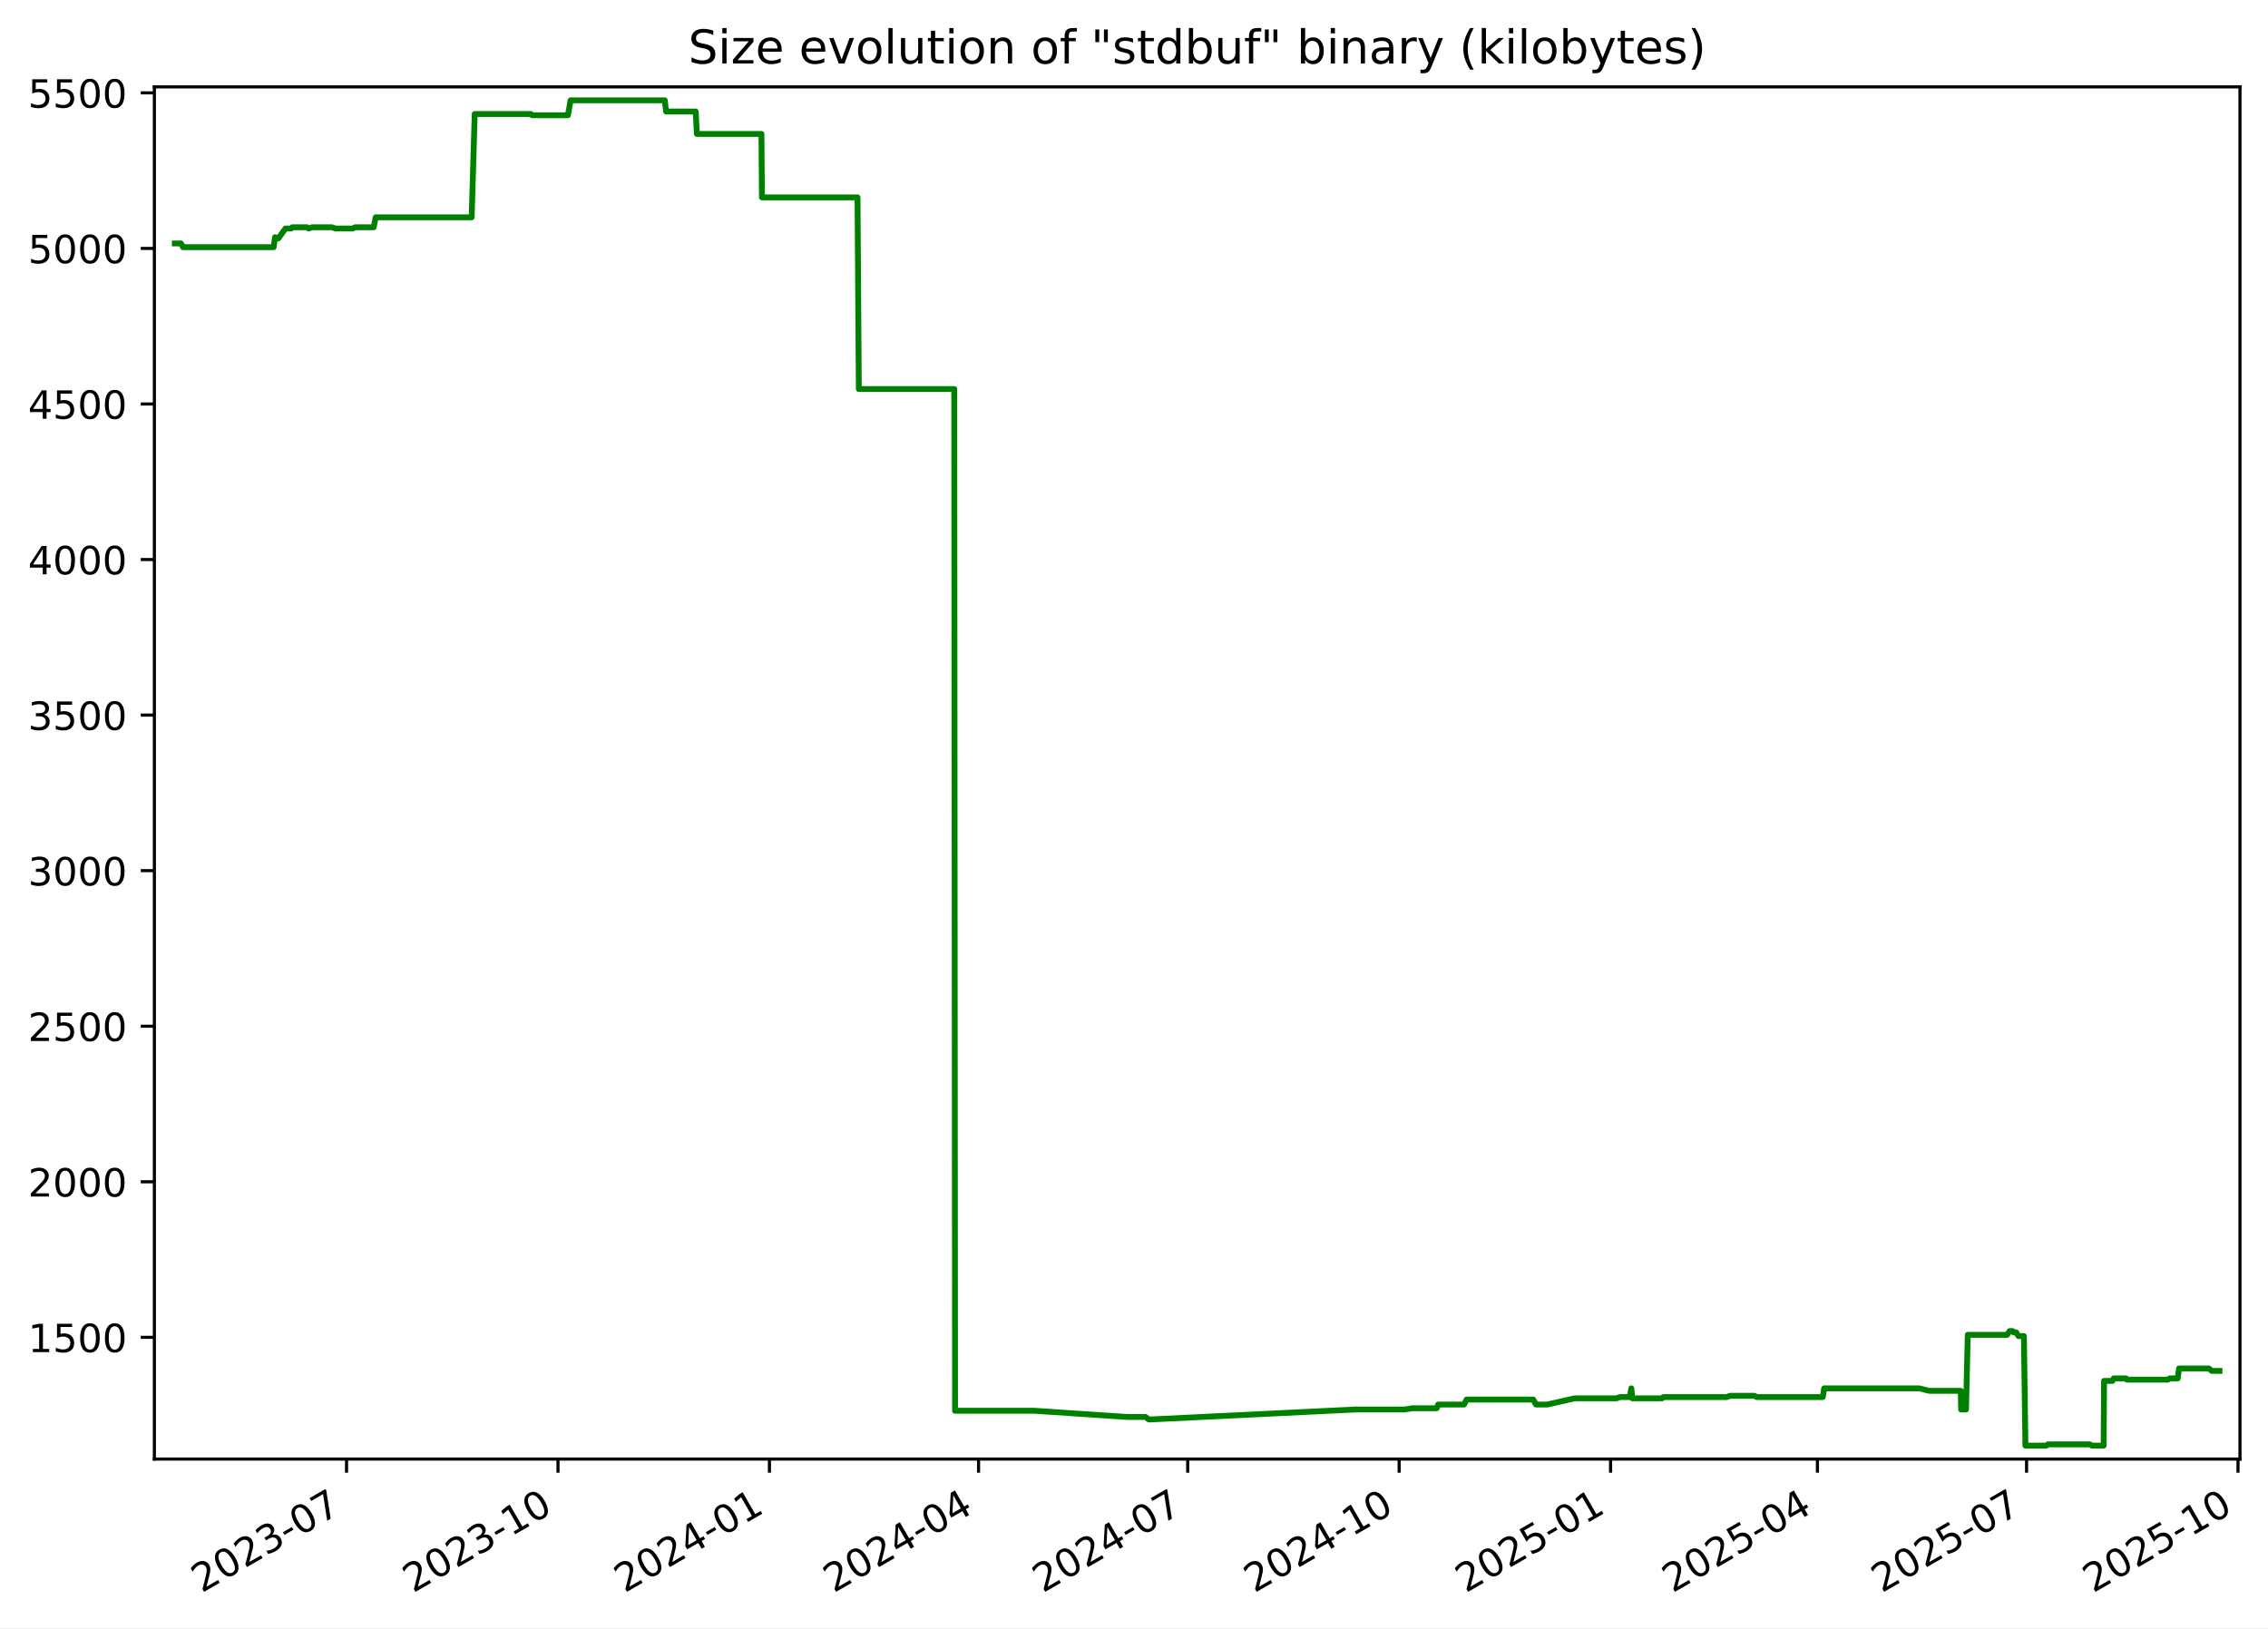
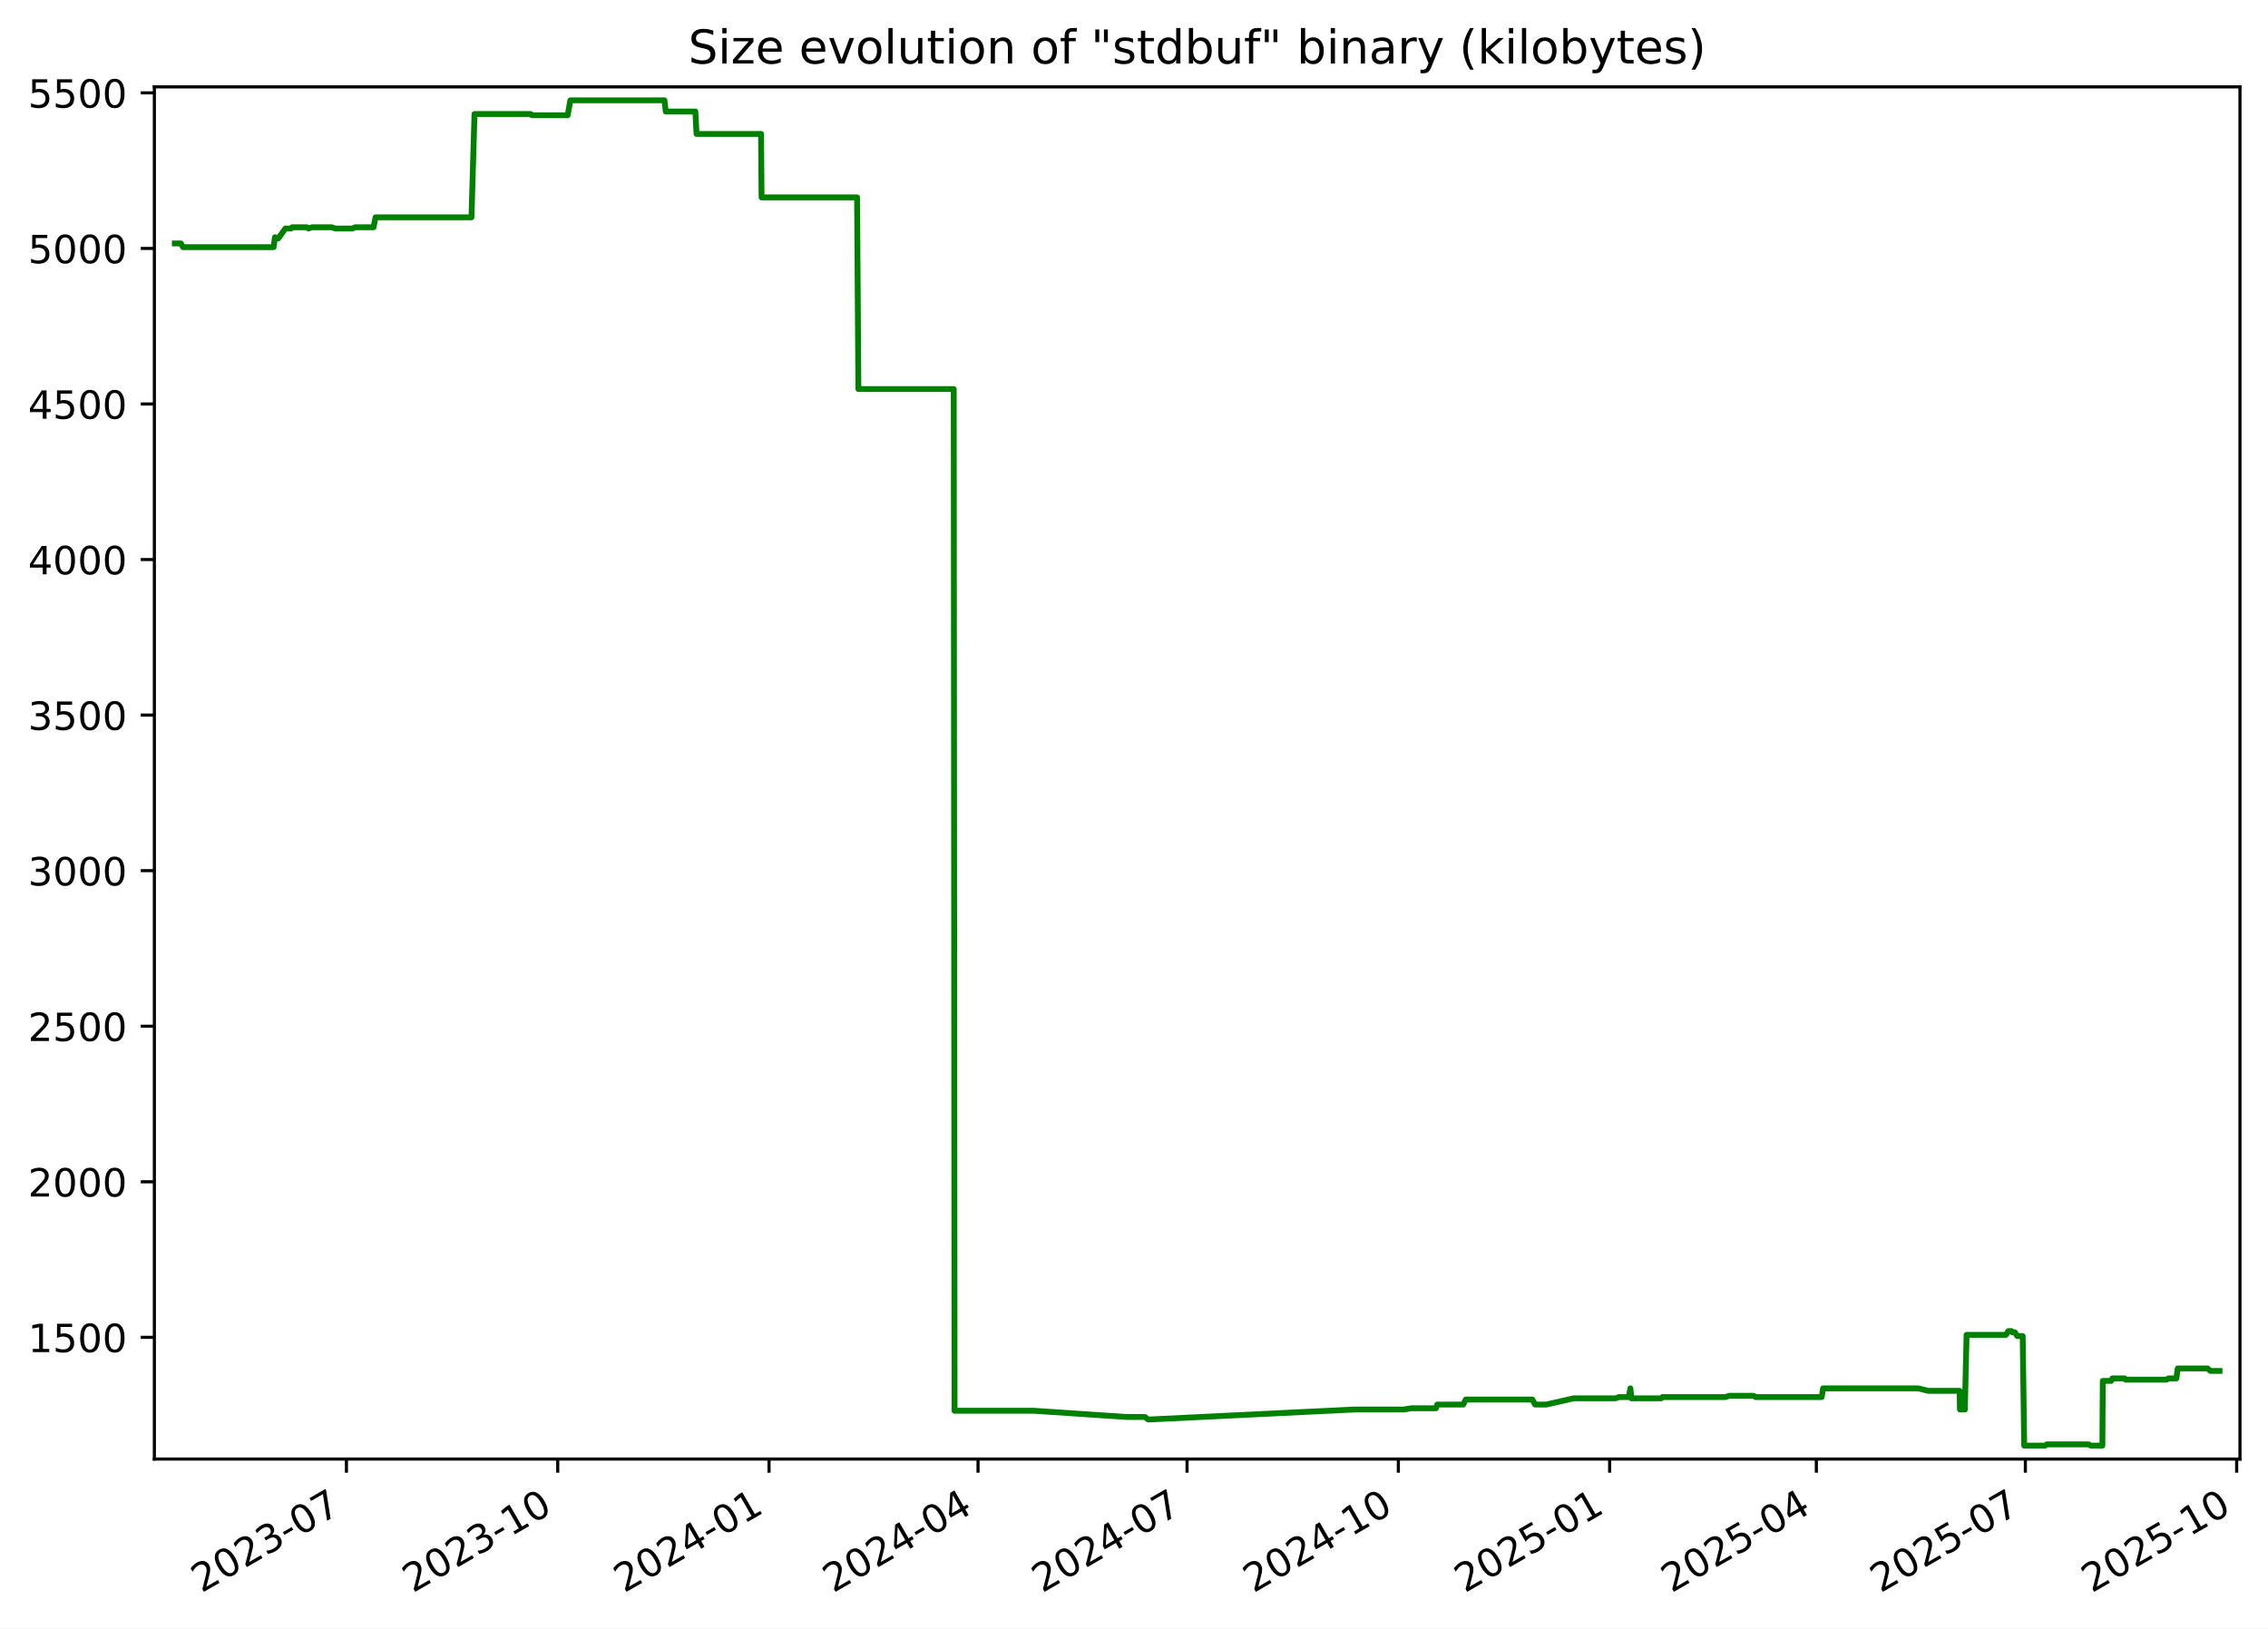
<svg xmlns="http://www.w3.org/2000/svg" xmlns:xlink="http://www.w3.org/1999/xlink" width="582.53pt" height="418.303pt" viewBox="0 0 582.53 418.303" version="1.1">
  <defs>
    <style type="text/css">*{stroke-linejoin: round; stroke-linecap: butt}</style>
  </defs>
  <g id="figure_1">
    <g id="patch_1">
      <path d="M -0 418.303  L 582.53 418.303  L 582.53 0  L -0 0  z " style="fill: #ffffff" />
    </g>
    <g id="axes_1">
      <g id="patch_2">
        <path d="M 39.65 374.83  L 575.33 374.83  L 575.33 22.318  L 39.65 22.318  z " style="fill: #ffffff" />
      </g>
      <g id="matplotlib.axis_1">
        <g id="xtick_1">
          <g id="line2d_1">
            <defs>
-               <path id="m2f00ea5970" d="M 0 0  L 0 3.5  " style="stroke: #000000; stroke-width: 0.8" />
+               <path id="mab71db2bb3" d="M 0 0  L 0 3.5  " style="stroke: #000000; stroke-width: 0.8" />
            </defs>
            <g>
-               <use xlink:href="#m2f00ea5970" x="89.009" y="374.83" style="stroke: #000000; stroke-width: 0.8" />
+               <use xlink:href="#mab71db2bb3" x="88.981" y="374.83" style="stroke: #000000; stroke-width: 0.8" />
            </g>
          </g>
          <g id="text_1">
-             <g transform="translate(51.78451 409.302) rotate(-30) scale(0.1 -0.1)">
+             <g transform="translate(51.75573 409.302) rotate(-30) scale(0.1 -0.1)">
              <defs>
                <path id="DejaVuSans-32" d="M 1228 531  L 3431 531  L 3431 0  L 469 0  L 469 531  Q 828 903 1448 1529  Q 2069 2156 2228 2338  Q 2531 2678 2651 2914  Q 2772 3150 2772 3378  Q 2772 3750 2511 3984  Q 2250 4219 1831 4219  Q 1534 4219 1204 4116  Q 875 4013 500 3803  L 500 4441  Q 881 4594 1212 4672  Q 1544 4750 1819 4750  Q 2544 4750 2975 4387  Q 3406 4025 3406 3419  Q 3406 3131 3298 2873  Q 3191 2616 2906 2266  Q 2828 2175 2409 1742  Q 1991 1309 1228 531  z " transform="scale(0.015625)" />
                <path id="DejaVuSans-30" d="M 2034 4250  Q 1547 4250 1301 3770  Q 1056 3291 1056 2328  Q 1056 1369 1301 889  Q 1547 409 2034 409  Q 2525 409 2770 889  Q 3016 1369 3016 2328  Q 3016 3291 2770 3770  Q 2525 4250 2034 4250  z M 2034 4750  Q 2819 4750 3233 4129  Q 3647 3509 3647 2328  Q 3647 1150 3233 529  Q 2819 -91 2034 -91  Q 1250 -91 836 529  Q 422 1150 422 2328  Q 422 3509 836 4129  Q 1250 4750 2034 4750  z " transform="scale(0.015625)" />
                <path id="DejaVuSans-33" d="M 2597 2516  Q 3050 2419 3304 2112  Q 3559 1806 3559 1356  Q 3559 666 3084 287  Q 2609 -91 1734 -91  Q 1441 -91 1130 -33  Q 819 25 488 141  L 488 750  Q 750 597 1062 519  Q 1375 441 1716 441  Q 2309 441 2620 675  Q 2931 909 2931 1356  Q 2931 1769 2642 2001  Q 2353 2234 1838 2234  L 1294 2234  L 1294 2753  L 1863 2753  Q 2328 2753 2575 2939  Q 2822 3125 2822 3475  Q 2822 3834 2567 4026  Q 2313 4219 1838 4219  Q 1578 4219 1281 4162  Q 984 4106 628 3988  L 628 4550  Q 988 4650 1302 4700  Q 1616 4750 1894 4750  Q 2613 4750 3031 4423  Q 3450 4097 3450 3541  Q 3450 3153 3228 2886  Q 3006 2619 2597 2516  z " transform="scale(0.015625)" />
                <path id="DejaVuSans-2d" d="M 313 2009  L 1997 2009  L 1997 1497  L 313 1497  L 313 2009  z " transform="scale(0.015625)" />
                <path id="DejaVuSans-37" d="M 525 4666  L 3525 4666  L 3525 4397  L 1831 0  L 1172 0  L 2766 4134  L 525 4134  L 525 4666  z " transform="scale(0.015625)" />
              </defs>
              <use xlink:href="#DejaVuSans-32" />
              <use xlink:href="#DejaVuSans-30" x="63.623" />
              <use xlink:href="#DejaVuSans-32" x="127.246" />
              <use xlink:href="#DejaVuSans-33" x="190.869" />
              <use xlink:href="#DejaVuSans-2d" x="254.492" />
              <use xlink:href="#DejaVuSans-30" x="290.576" />
              <use xlink:href="#DejaVuSans-37" x="354.199" />
            </g>
          </g>
        </g>
        <g id="xtick_2">
          <g id="line2d_2">
            <g>
-               <use xlink:href="#m2f00ea5970" x="143.317" y="374.83" style="stroke: #000000; stroke-width: 0.8" />
+               <use xlink:href="#mab71db2bb3" x="143.253" y="374.83" style="stroke: #000000; stroke-width: 0.8" />
            </g>
          </g>
          <g id="text_2">
-             <g transform="translate(106.0921 409.302) rotate(-30) scale(0.1 -0.1)">
+             <g transform="translate(106.0279 409.302) rotate(-30) scale(0.1 -0.1)">
              <defs>
                <path id="DejaVuSans-31" d="M 794 531  L 1825 531  L 1825 4091  L 703 3866  L 703 4441  L 1819 4666  L 2450 4666  L 2450 531  L 3481 531  L 3481 0  L 794 0  L 794 531  z " transform="scale(0.015625)" />
              </defs>
              <use xlink:href="#DejaVuSans-32" />
              <use xlink:href="#DejaVuSans-30" x="63.623" />
              <use xlink:href="#DejaVuSans-32" x="127.246" />
              <use xlink:href="#DejaVuSans-33" x="190.869" />
              <use xlink:href="#DejaVuSans-2d" x="254.492" />
              <use xlink:href="#DejaVuSans-31" x="290.576" />
              <use xlink:href="#DejaVuSans-30" x="354.199" />
            </g>
          </g>
        </g>
        <g id="xtick_3">
          <g id="line2d_3">
            <g>
-               <use xlink:href="#m2f00ea5970" x="197.625" y="374.83" style="stroke: #000000; stroke-width: 0.8" />
+               <use xlink:href="#mab71db2bb3" x="197.525" y="374.83" style="stroke: #000000; stroke-width: 0.8" />
            </g>
          </g>
          <g id="text_3">
-             <g transform="translate(160.3997 409.302) rotate(-30) scale(0.1 -0.1)">
+             <g transform="translate(160.3001 409.302) rotate(-30) scale(0.1 -0.1)">
              <defs>
                <path id="DejaVuSans-34" d="M 2419 4116  L 825 1625  L 2419 1625  L 2419 4116  z M 2253 4666  L 3047 4666  L 3047 1625  L 3713 1625  L 3713 1100  L 3047 1100  L 3047 0  L 2419 0  L 2419 1100  L 313 1100  L 313 1709  L 2253 4666  z " transform="scale(0.015625)" />
              </defs>
              <use xlink:href="#DejaVuSans-32" />
              <use xlink:href="#DejaVuSans-30" x="63.623" />
              <use xlink:href="#DejaVuSans-32" x="127.246" />
              <use xlink:href="#DejaVuSans-34" x="190.869" />
              <use xlink:href="#DejaVuSans-2d" x="254.492" />
              <use xlink:href="#DejaVuSans-30" x="290.576" />
              <use xlink:href="#DejaVuSans-31" x="354.199" />
            </g>
          </g>
        </g>
        <g id="xtick_4">
          <g id="line2d_4">
            <g>
-               <use xlink:href="#m2f00ea5970" x="251.342" y="374.83" style="stroke: #000000; stroke-width: 0.8" />
+               <use xlink:href="#mab71db2bb3" x="251.207" y="374.83" style="stroke: #000000; stroke-width: 0.8" />
            </g>
          </g>
          <g id="text_4">
-             <g transform="translate(214.117 409.302) rotate(-30) scale(0.1 -0.1)">
+             <g transform="translate(213.9823 409.302) rotate(-30) scale(0.1 -0.1)">
              <use xlink:href="#DejaVuSans-32" />
              <use xlink:href="#DejaVuSans-30" x="63.623" />
              <use xlink:href="#DejaVuSans-32" x="127.246" />
              <use xlink:href="#DejaVuSans-34" x="190.869" />
              <use xlink:href="#DejaVuSans-2d" x="254.492" />
              <use xlink:href="#DejaVuSans-30" x="290.576" />
              <use xlink:href="#DejaVuSans-34" x="354.199" />
            </g>
          </g>
        </g>
        <g id="xtick_5">
          <g id="line2d_5">
            <g>
-               <use xlink:href="#m2f00ea5970" x="305.059" y="374.83" style="stroke: #000000; stroke-width: 0.8" />
+               <use xlink:href="#mab71db2bb3" x="304.889" y="374.83" style="stroke: #000000; stroke-width: 0.8" />
            </g>
          </g>
          <g id="text_5">
-             <g transform="translate(267.8344 409.302) rotate(-30) scale(0.1 -0.1)">
+             <g transform="translate(267.6646 409.302) rotate(-30) scale(0.1 -0.1)">
              <use xlink:href="#DejaVuSans-32" />
              <use xlink:href="#DejaVuSans-30" x="63.623" />
              <use xlink:href="#DejaVuSans-32" x="127.246" />
              <use xlink:href="#DejaVuSans-34" x="190.869" />
              <use xlink:href="#DejaVuSans-2d" x="254.492" />
              <use xlink:href="#DejaVuSans-30" x="290.576" />
              <use xlink:href="#DejaVuSans-37" x="354.199" />
            </g>
          </g>
        </g>
        <g id="xtick_6">
          <g id="line2d_6">
            <g>
-               <use xlink:href="#m2f00ea5970" x="359.367" y="374.83" style="stroke: #000000; stroke-width: 0.8" />
+               <use xlink:href="#mab71db2bb3" x="359.162" y="374.83" style="stroke: #000000; stroke-width: 0.8" />
            </g>
          </g>
          <g id="text_6">
-             <g transform="translate(322.142 409.302) rotate(-30) scale(0.1 -0.1)">
+             <g transform="translate(321.9368 409.302) rotate(-30) scale(0.1 -0.1)">
              <use xlink:href="#DejaVuSans-32" />
              <use xlink:href="#DejaVuSans-30" x="63.623" />
              <use xlink:href="#DejaVuSans-32" x="127.246" />
              <use xlink:href="#DejaVuSans-34" x="190.869" />
              <use xlink:href="#DejaVuSans-2d" x="254.492" />
              <use xlink:href="#DejaVuSans-31" x="290.576" />
              <use xlink:href="#DejaVuSans-30" x="354.199" />
            </g>
          </g>
        </g>
        <g id="xtick_7">
          <g id="line2d_7">
            <g>
-               <use xlink:href="#m2f00ea5970" x="413.674" y="374.83" style="stroke: #000000; stroke-width: 0.8" />
+               <use xlink:href="#mab71db2bb3" x="413.434" y="374.83" style="stroke: #000000; stroke-width: 0.8" />
            </g>
          </g>
          <g id="text_7">
-             <g transform="translate(376.4496 409.302) rotate(-30) scale(0.1 -0.1)">
+             <g transform="translate(376.2089 409.302) rotate(-30) scale(0.1 -0.1)">
              <defs>
                <path id="DejaVuSans-35" d="M 691 4666  L 3169 4666  L 3169 4134  L 1269 4134  L 1269 2991  Q 1406 3038 1543 3061  Q 1681 3084 1819 3084  Q 2600 3084 3056 2656  Q 3513 2228 3513 1497  Q 3513 744 3044 326  Q 2575 -91 1722 -91  Q 1428 -91 1123 -41  Q 819 9 494 109  L 494 744  Q 775 591 1075 516  Q 1375 441 1709 441  Q 2250 441 2565 725  Q 2881 1009 2881 1497  Q 2881 1984 2565 2268  Q 2250 2553 1709 2553  Q 1456 2553 1204 2497  Q 953 2441 691 2322  L 691 4666  z " transform="scale(0.015625)" />
              </defs>
              <use xlink:href="#DejaVuSans-32" />
              <use xlink:href="#DejaVuSans-30" x="63.623" />
              <use xlink:href="#DejaVuSans-32" x="127.246" />
              <use xlink:href="#DejaVuSans-35" x="190.869" />
              <use xlink:href="#DejaVuSans-2d" x="254.492" />
              <use xlink:href="#DejaVuSans-30" x="290.576" />
              <use xlink:href="#DejaVuSans-31" x="354.199" />
            </g>
          </g>
        </g>
        <g id="xtick_8">
          <g id="line2d_8">
            <g>
-               <use xlink:href="#m2f00ea5970" x="466.801" y="374.83" style="stroke: #000000; stroke-width: 0.8" />
+               <use xlink:href="#mab71db2bb3" x="466.526" y="374.83" style="stroke: #000000; stroke-width: 0.8" />
            </g>
          </g>
          <g id="text_8">
-             <g transform="translate(429.5766 409.302) rotate(-30) scale(0.1 -0.1)">
+             <g transform="translate(429.3013 409.302) rotate(-30) scale(0.1 -0.1)">
              <use xlink:href="#DejaVuSans-32" />
              <use xlink:href="#DejaVuSans-30" x="63.623" />
              <use xlink:href="#DejaVuSans-32" x="127.246" />
              <use xlink:href="#DejaVuSans-35" x="190.869" />
              <use xlink:href="#DejaVuSans-2d" x="254.492" />
              <use xlink:href="#DejaVuSans-30" x="290.576" />
              <use xlink:href="#DejaVuSans-34" x="354.199" />
            </g>
          </g>
        </g>
        <g id="xtick_9">
          <g id="line2d_9">
            <g>
-               <use xlink:href="#m2f00ea5970" x="520.519" y="374.83" style="stroke: #000000; stroke-width: 0.8" />
+               <use xlink:href="#mab71db2bb3" x="520.208" y="374.83" style="stroke: #000000; stroke-width: 0.8" />
            </g>
          </g>
          <g id="text_9">
-             <g transform="translate(483.2939 409.302) rotate(-30) scale(0.1 -0.1)">
+             <g transform="translate(482.9835 409.302) rotate(-30) scale(0.1 -0.1)">
              <use xlink:href="#DejaVuSans-32" />
              <use xlink:href="#DejaVuSans-30" x="63.623" />
              <use xlink:href="#DejaVuSans-32" x="127.246" />
              <use xlink:href="#DejaVuSans-35" x="190.869" />
              <use xlink:href="#DejaVuSans-2d" x="254.492" />
              <use xlink:href="#DejaVuSans-30" x="290.576" />
              <use xlink:href="#DejaVuSans-37" x="354.199" />
            </g>
          </g>
        </g>
        <g id="xtick_10">
          <g id="line2d_10">
            <g>
-               <use xlink:href="#m2f00ea5970" x="574.826" y="374.83" style="stroke: #000000; stroke-width: 0.8" />
+               <use xlink:href="#mab71db2bb3" x="574.481" y="374.83" style="stroke: #000000; stroke-width: 0.8" />
            </g>
          </g>
          <g id="text_10">
-             <g transform="translate(537.6015 409.302) rotate(-30) scale(0.1 -0.1)">
+             <g transform="translate(537.2557 409.302) rotate(-30) scale(0.1 -0.1)">
              <use xlink:href="#DejaVuSans-32" />
              <use xlink:href="#DejaVuSans-30" x="63.623" />
              <use xlink:href="#DejaVuSans-32" x="127.246" />
              <use xlink:href="#DejaVuSans-35" x="190.869" />
              <use xlink:href="#DejaVuSans-2d" x="254.492" />
              <use xlink:href="#DejaVuSans-31" x="290.576" />
              <use xlink:href="#DejaVuSans-30" x="354.199" />
            </g>
          </g>
        </g>
      </g>
      <g id="matplotlib.axis_2">
        <g id="ytick_1">
          <g id="line2d_11">
            <defs>
-               <path id="m86a6aef0f1" d="M 0 0  L -3.5 0  " style="stroke: #000000; stroke-width: 0.8" />
+               <path id="m8245477d11" d="M 0 0  L -3.5 0  " style="stroke: #000000; stroke-width: 0.8" />
            </defs>
            <g>
-               <use xlink:href="#m86a6aef0f1" x="39.65" y="343.56" style="stroke: #000000; stroke-width: 0.8" />
+               <use xlink:href="#m8245477d11" x="39.65" y="343.56" style="stroke: #000000; stroke-width: 0.8" />
            </g>
          </g>
          <g id="text_11">
            <g transform="translate(7.2 347.3591) scale(0.1 -0.1)">
              <use xlink:href="#DejaVuSans-31" />
              <use xlink:href="#DejaVuSans-35" x="63.623" />
              <use xlink:href="#DejaVuSans-30" x="127.246" />
              <use xlink:href="#DejaVuSans-30" x="190.869" />
            </g>
          </g>
        </g>
        <g id="ytick_2">
          <g id="line2d_12">
            <g>
-               <use xlink:href="#m86a6aef0f1" x="39.65" y="303.597" style="stroke: #000000; stroke-width: 0.8" />
+               <use xlink:href="#m8245477d11" x="39.65" y="303.597" style="stroke: #000000; stroke-width: 0.8" />
            </g>
          </g>
          <g id="text_12">
            <g transform="translate(7.2 307.3961) scale(0.1 -0.1)">
              <use xlink:href="#DejaVuSans-32" />
              <use xlink:href="#DejaVuSans-30" x="63.623" />
              <use xlink:href="#DejaVuSans-30" x="127.246" />
              <use xlink:href="#DejaVuSans-30" x="190.869" />
            </g>
          </g>
        </g>
        <g id="ytick_3">
          <g id="line2d_13">
            <g>
-               <use xlink:href="#m86a6aef0f1" x="39.65" y="263.634" style="stroke: #000000; stroke-width: 0.8" />
+               <use xlink:href="#m8245477d11" x="39.65" y="263.634" style="stroke: #000000; stroke-width: 0.8" />
            </g>
          </g>
          <g id="text_13">
            <g transform="translate(7.2 267.4331) scale(0.1 -0.1)">
              <use xlink:href="#DejaVuSans-32" />
              <use xlink:href="#DejaVuSans-35" x="63.623" />
              <use xlink:href="#DejaVuSans-30" x="127.246" />
              <use xlink:href="#DejaVuSans-30" x="190.869" />
            </g>
          </g>
        </g>
        <g id="ytick_4">
          <g id="line2d_14">
            <g>
-               <use xlink:href="#m86a6aef0f1" x="39.65" y="223.671" style="stroke: #000000; stroke-width: 0.8" />
+               <use xlink:href="#m8245477d11" x="39.65" y="223.671" style="stroke: #000000; stroke-width: 0.8" />
            </g>
          </g>
          <g id="text_14">
            <g transform="translate(7.2 227.4701) scale(0.1 -0.1)">
              <use xlink:href="#DejaVuSans-33" />
              <use xlink:href="#DejaVuSans-30" x="63.623" />
              <use xlink:href="#DejaVuSans-30" x="127.246" />
              <use xlink:href="#DejaVuSans-30" x="190.869" />
            </g>
          </g>
        </g>
        <g id="ytick_5">
          <g id="line2d_15">
            <g>
-               <use xlink:href="#m86a6aef0f1" x="39.65" y="183.708" style="stroke: #000000; stroke-width: 0.8" />
+               <use xlink:href="#m8245477d11" x="39.65" y="183.708" style="stroke: #000000; stroke-width: 0.8" />
            </g>
          </g>
          <g id="text_15">
            <g transform="translate(7.2 187.5071) scale(0.1 -0.1)">
              <use xlink:href="#DejaVuSans-33" />
              <use xlink:href="#DejaVuSans-35" x="63.623" />
              <use xlink:href="#DejaVuSans-30" x="127.246" />
              <use xlink:href="#DejaVuSans-30" x="190.869" />
            </g>
          </g>
        </g>
        <g id="ytick_6">
          <g id="line2d_16">
            <g>
-               <use xlink:href="#m86a6aef0f1" x="39.65" y="143.745" style="stroke: #000000; stroke-width: 0.8" />
+               <use xlink:href="#m8245477d11" x="39.65" y="143.745" style="stroke: #000000; stroke-width: 0.8" />
            </g>
          </g>
          <g id="text_16">
            <g transform="translate(7.2 147.5441) scale(0.1 -0.1)">
              <use xlink:href="#DejaVuSans-34" />
              <use xlink:href="#DejaVuSans-30" x="63.623" />
              <use xlink:href="#DejaVuSans-30" x="127.246" />
              <use xlink:href="#DejaVuSans-30" x="190.869" />
            </g>
          </g>
        </g>
        <g id="ytick_7">
          <g id="line2d_17">
            <g>
-               <use xlink:href="#m86a6aef0f1" x="39.65" y="103.782" style="stroke: #000000; stroke-width: 0.8" />
+               <use xlink:href="#m8245477d11" x="39.65" y="103.782" style="stroke: #000000; stroke-width: 0.8" />
            </g>
          </g>
          <g id="text_17">
            <g transform="translate(7.2 107.5811) scale(0.1 -0.1)">
              <use xlink:href="#DejaVuSans-34" />
              <use xlink:href="#DejaVuSans-35" x="63.623" />
              <use xlink:href="#DejaVuSans-30" x="127.246" />
              <use xlink:href="#DejaVuSans-30" x="190.869" />
            </g>
          </g>
        </g>
        <g id="ytick_8">
          <g id="line2d_18">
            <g>
-               <use xlink:href="#m86a6aef0f1" x="39.65" y="63.819" style="stroke: #000000; stroke-width: 0.8" />
+               <use xlink:href="#m8245477d11" x="39.65" y="63.819" style="stroke: #000000; stroke-width: 0.8" />
            </g>
          </g>
          <g id="text_18">
            <g transform="translate(7.2 67.61812) scale(0.1 -0.1)">
              <use xlink:href="#DejaVuSans-35" />
              <use xlink:href="#DejaVuSans-30" x="63.623" />
              <use xlink:href="#DejaVuSans-30" x="127.246" />
              <use xlink:href="#DejaVuSans-30" x="190.869" />
            </g>
          </g>
        </g>
        <g id="ytick_9">
          <g id="line2d_19">
            <g>
-               <use xlink:href="#m86a6aef0f1" x="39.65" y="23.856" style="stroke: #000000; stroke-width: 0.8" />
+               <use xlink:href="#m8245477d11" x="39.65" y="23.856" style="stroke: #000000; stroke-width: 0.8" />
            </g>
          </g>
          <g id="text_19">
            <g transform="translate(7.2 27.65512) scale(0.1 -0.1)">
              <use xlink:href="#DejaVuSans-35" />
              <use xlink:href="#DejaVuSans-35" x="63.623" />
              <use xlink:href="#DejaVuSans-30" x="127.246" />
              <use xlink:href="#DejaVuSans-30" x="190.869" />
            </g>
          </g>
        </g>
      </g>
      <g id="line2d_20">
-         <path d="M 44.902 62.54  L 46.464 62.54  L 47.011 63.499  L 70.293 63.499  L 70.638 60.942  L 71.272 61.261  L 71.482 61.261  L 73.322 58.704  L 74.795 58.704  L 75.071 58.384  L 78.846 58.384  L 79.271 58.704  L 80.18 58.384  L 85.198 58.384  L 86.177 58.704  L 90.557 58.704  L 91.241 58.384  L 95.981 58.384  L 96.495 55.826  L 121.15 55.826  L 121.928 29.291  L 136.36 29.291  L 136.692 29.611  L 145.873 29.611  L 146.558 25.774  L 170.747 25.774  L 171.085 28.651  L 178.69 28.651  L 178.988 34.406  L 195.576 34.406  L 195.703 50.711  L 220.254 50.711  L 220.585 99.945  L 245.096 99.945  L 245.306 362.422  L 265.675 362.422  L 289.6 364.021  L 294.23 364.021  L 295.062 364.66  L 295.421 364.66  L 348.047 362.103  L 360.727 362.103  L 362.732 361.783  L 369.022 361.783  L 369.366 360.824  L 376.048 360.824  L 376.686 359.545  L 393.812 359.545  L 394.505 360.824  L 397.411 360.824  L 404.465 359.225  L 415.243 359.225  L 416.019 358.906  L 418.607 358.906  L 419 356.668  L 419.248 359.225  L 426.908 359.225  L 427.225 358.906  L 443.501 358.906  L 444.32 358.586  L 450.649 358.586  L 451.205 358.906  L 468.182 358.906  L 468.53 356.668  L 492.965 356.668  L 495.545 357.307  L 503.62 357.307  L 503.712 362.103  L 504.965 362.103  L 505.413 342.92  L 515.525 342.92  L 516.149 341.961  L 516.961 341.961  L 517.189 342.281  L 517.846 342.281  L 518.449 343.24  L 519.838 343.24  L 520.221 371.374  L 525.602 371.374  L 526.008 371.054  L 536.76 371.054  L 537.318 371.374  L 540.316 371.374  L 540.421 354.75  L 542.583 354.75  L 542.894 354.11  L 546.061 354.11  L 546.263 354.43  L 556.824 354.43  L 557.271 354.11  L 559.332 354.11  L 559.683 351.552  L 567.344 351.552  L 568.076 352.192  L 570.078 352.192  L 570.078 352.192  " clip-path="url(#pa8ab10d8ed)" style="fill: none; stroke: #008000; stroke-width: 1.5; stroke-linecap: square" />
+         <path d="M 44.902 62.54  L 46.463 62.54  L 47.01 63.499  L 70.276 63.499  L 70.621 60.942  L 71.255 61.261  L 71.464 61.261  L 73.303 58.704  L 74.775 58.704  L 75.051 58.384  L 78.824 58.384  L 79.249 58.704  L 80.157 58.384  L 85.171 58.384  L 86.15 58.704  L 90.527 58.704  L 91.211 58.384  L 95.947 58.384  L 96.461 55.826  L 121.1 55.826  L 121.877 29.291  L 136.3 29.291  L 136.632 29.611  L 145.807 29.611  L 146.491 25.774  L 170.665 25.774  L 171.003 28.651  L 178.603 28.651  L 178.9 34.406  L 195.478 34.406  L 195.605 50.711  L 220.139 50.711  L 220.471 99.945  L 244.965 99.945  L 245.175 362.422  L 265.531 362.422  L 289.44 364.021  L 294.068 364.021  L 294.899 364.66  L 295.258 364.66  L 347.849 362.103  L 360.521 362.103  L 362.525 361.783  L 368.81 361.783  L 369.154 360.824  L 375.832 360.824  L 376.47 359.545  L 393.584 359.545  L 394.277 360.824  L 397.181 360.824  L 404.23 359.225  L 415.001 359.225  L 415.777 358.906  L 418.363 358.906  L 418.756 356.668  L 419.004 359.225  L 426.659 359.225  L 426.975 358.906  L 443.241 358.906  L 444.06 358.586  L 450.384 358.586  L 450.94 358.906  L 467.906 358.906  L 468.253 356.668  L 492.673 356.668  L 495.25 357.307  L 503.321 357.307  L 503.412 362.103  L 504.665 362.103  L 505.112 342.92  L 515.218 342.92  L 515.841 341.961  L 516.653 341.961  L 516.881 342.281  L 517.537 342.281  L 518.14 343.24  L 519.528 343.24  L 519.911 371.374  L 525.289 371.374  L 525.694 371.054  L 536.439 371.054  L 536.996 371.374  L 539.993 371.374  L 540.098 354.75  L 542.258 354.75  L 542.569 354.11  L 545.734 354.11  L 545.936 354.43  L 556.49 354.43  L 556.937 354.11  L 558.997 354.11  L 559.347 351.552  L 567.003 351.552  L 567.735 352.192  L 570.078 352.192  L 570.078 352.192  " clip-path="url(#p97aea39c91)" style="fill: none; stroke: #008000; stroke-width: 1.5; stroke-linecap: square" />
      </g>
      <g id="patch_3">
        <path d="M 39.65 374.83  L 39.65 22.318  " style="fill: none; stroke: #000000; stroke-width: 0.8; stroke-linejoin: miter; stroke-linecap: square" />
      </g>
      <g id="patch_4">
        <path d="M 575.33 374.83  L 575.33 22.318  " style="fill: none; stroke: #000000; stroke-width: 0.8; stroke-linejoin: miter; stroke-linecap: square" />
      </g>
      <g id="patch_5">
        <path d="M 39.65 374.83  L 575.33 374.83  " style="fill: none; stroke: #000000; stroke-width: 0.8; stroke-linejoin: miter; stroke-linecap: square" />
      </g>
      <g id="patch_6">
        <path d="M 39.65 22.318  L 575.33 22.318  " style="fill: none; stroke: #000000; stroke-width: 0.8; stroke-linejoin: miter; stroke-linecap: square" />
      </g>
      <g id="text_20">
        <g transform="translate(176.7837 16.31812) scale(0.12 -0.12)">
          <defs>
            <path id="DejaVuSans-53" d="M 3425 4513  L 3425 3897  Q 3066 4069 2747 4153  Q 2428 4238 2131 4238  Q 1616 4238 1336 4038  Q 1056 3838 1056 3469  Q 1056 3159 1242 3001  Q 1428 2844 1947 2747  L 2328 2669  Q 3034 2534 3370 2195  Q 3706 1856 3706 1288  Q 3706 609 3251 259  Q 2797 -91 1919 -91  Q 1588 -91 1214 -16  Q 841 59 441 206  L 441 856  Q 825 641 1194 531  Q 1563 422 1919 422  Q 2459 422 2753 634  Q 3047 847 3047 1241  Q 3047 1584 2836 1778  Q 2625 1972 2144 2069  L 1759 2144  Q 1053 2284 737 2584  Q 422 2884 422 3419  Q 422 4038 858 4394  Q 1294 4750 2059 4750  Q 2388 4750 2728 4690  Q 3069 4631 3425 4513  z " transform="scale(0.015625)" />
            <path id="DejaVuSans-69" d="M 603 3500  L 1178 3500  L 1178 0  L 603 0  L 603 3500  z M 603 4863  L 1178 4863  L 1178 4134  L 603 4134  L 603 4863  z " transform="scale(0.015625)" />
            <path id="DejaVuSans-7a" d="M 353 3500  L 3084 3500  L 3084 2975  L 922 459  L 3084 459  L 3084 0  L 275 0  L 275 525  L 2438 3041  L 353 3041  L 353 3500  z " transform="scale(0.015625)" />
            <path id="DejaVuSans-65" d="M 3597 1894  L 3597 1613  L 953 1613  Q 991 1019 1311 708  Q 1631 397 2203 397  Q 2534 397 2845 478  Q 3156 559 3463 722  L 3463 178  Q 3153 47 2828 -22  Q 2503 -91 2169 -91  Q 1331 -91 842 396  Q 353 884 353 1716  Q 353 2575 817 3079  Q 1281 3584 2069 3584  Q 2775 3584 3186 3129  Q 3597 2675 3597 1894  z M 3022 2063  Q 3016 2534 2758 2815  Q 2500 3097 2075 3097  Q 1594 3097 1305 2825  Q 1016 2553 972 2059  L 3022 2063  z " transform="scale(0.015625)" />
            <path id="DejaVuSans-20" transform="scale(0.015625)" />
            <path id="DejaVuSans-76" d="M 191 3500  L 800 3500  L 1894 563  L 2988 3500  L 3597 3500  L 2284 0  L 1503 0  L 191 3500  z " transform="scale(0.015625)" />
            <path id="DejaVuSans-6f" d="M 1959 3097  Q 1497 3097 1228 2736  Q 959 2375 959 1747  Q 959 1119 1226 758  Q 1494 397 1959 397  Q 2419 397 2687 759  Q 2956 1122 2956 1747  Q 2956 2369 2687 2733  Q 2419 3097 1959 3097  z M 1959 3584  Q 2709 3584 3137 3096  Q 3566 2609 3566 1747  Q 3566 888 3137 398  Q 2709 -91 1959 -91  Q 1206 -91 779 398  Q 353 888 353 1747  Q 353 2609 779 3096  Q 1206 3584 1959 3584  z " transform="scale(0.015625)" />
            <path id="DejaVuSans-6c" d="M 603 4863  L 1178 4863  L 1178 0  L 603 0  L 603 4863  z " transform="scale(0.015625)" />
            <path id="DejaVuSans-75" d="M 544 1381  L 544 3500  L 1119 3500  L 1119 1403  Q 1119 906 1312 657  Q 1506 409 1894 409  Q 2359 409 2629 706  Q 2900 1003 2900 1516  L 2900 3500  L 3475 3500  L 3475 0  L 2900 0  L 2900 538  Q 2691 219 2414 64  Q 2138 -91 1772 -91  Q 1169 -91 856 284  Q 544 659 544 1381  z M 1991 3584  L 1991 3584  z " transform="scale(0.015625)" />
            <path id="DejaVuSans-74" d="M 1172 4494  L 1172 3500  L 2356 3500  L 2356 3053  L 1172 3053  L 1172 1153  Q 1172 725 1289 603  Q 1406 481 1766 481  L 2356 481  L 2356 0  L 1766 0  Q 1100 0 847 248  Q 594 497 594 1153  L 594 3053  L 172 3053  L 172 3500  L 594 3500  L 594 4494  L 1172 4494  z " transform="scale(0.015625)" />
            <path id="DejaVuSans-6e" d="M 3513 2113  L 3513 0  L 2938 0  L 2938 2094  Q 2938 2591 2744 2837  Q 2550 3084 2163 3084  Q 1697 3084 1428 2787  Q 1159 2491 1159 1978  L 1159 0  L 581 0  L 581 3500  L 1159 3500  L 1159 2956  Q 1366 3272 1645 3428  Q 1925 3584 2291 3584  Q 2894 3584 3203 3211  Q 3513 2838 3513 2113  z " transform="scale(0.015625)" />
            <path id="DejaVuSans-66" d="M 2375 4863  L 2375 4384  L 1825 4384  Q 1516 4384 1395 4259  Q 1275 4134 1275 3809  L 1275 3500  L 2222 3500  L 2222 3053  L 1275 3053  L 1275 0  L 697 0  L 697 3053  L 147 3053  L 147 3500  L 697 3500  L 697 3744  Q 697 4328 969 4595  Q 1241 4863 1831 4863  L 2375 4863  z " transform="scale(0.015625)" />
            <path id="DejaVuSans-22" d="M 1147 4666  L 1147 2931  L 616 2931  L 616 4666  L 1147 4666  z M 2328 4666  L 2328 2931  L 1797 2931  L 1797 4666  L 2328 4666  z " transform="scale(0.015625)" />
            <path id="DejaVuSans-73" d="M 2834 3397  L 2834 2853  Q 2591 2978 2328 3040  Q 2066 3103 1784 3103  Q 1356 3103 1142 2972  Q 928 2841 928 2578  Q 928 2378 1081 2264  Q 1234 2150 1697 2047  L 1894 2003  Q 2506 1872 2764 1633  Q 3022 1394 3022 966  Q 3022 478 2636 193  Q 2250 -91 1575 -91  Q 1294 -91 989 -36  Q 684 19 347 128  L 347 722  Q 666 556 975 473  Q 1284 391 1588 391  Q 1994 391 2212 530  Q 2431 669 2431 922  Q 2431 1156 2273 1281  Q 2116 1406 1581 1522  L 1381 1569  Q 847 1681 609 1914  Q 372 2147 372 2553  Q 372 3047 722 3315  Q 1072 3584 1716 3584  Q 2034 3584 2315 3537  Q 2597 3491 2834 3397  z " transform="scale(0.015625)" />
            <path id="DejaVuSans-64" d="M 2906 2969  L 2906 4863  L 3481 4863  L 3481 0  L 2906 0  L 2906 525  Q 2725 213 2448 61  Q 2172 -91 1784 -91  Q 1150 -91 751 415  Q 353 922 353 1747  Q 353 2572 751 3078  Q 1150 3584 1784 3584  Q 2172 3584 2448 3432  Q 2725 3281 2906 2969  z M 947 1747  Q 947 1113 1208 752  Q 1469 391 1925 391  Q 2381 391 2643 752  Q 2906 1113 2906 1747  Q 2906 2381 2643 2742  Q 2381 3103 1925 3103  Q 1469 3103 1208 2742  Q 947 2381 947 1747  z " transform="scale(0.015625)" />
            <path id="DejaVuSans-62" d="M 3116 1747  Q 3116 2381 2855 2742  Q 2594 3103 2138 3103  Q 1681 3103 1420 2742  Q 1159 2381 1159 1747  Q 1159 1113 1420 752  Q 1681 391 2138 391  Q 2594 391 2855 752  Q 3116 1113 3116 1747  z M 1159 2969  Q 1341 3281 1617 3432  Q 1894 3584 2278 3584  Q 2916 3584 3314 3078  Q 3713 2572 3713 1747  Q 3713 922 3314 415  Q 2916 -91 2278 -91  Q 1894 -91 1617 61  Q 1341 213 1159 525  L 1159 0  L 581 0  L 581 4863  L 1159 4863  L 1159 2969  z " transform="scale(0.015625)" />
            <path id="DejaVuSans-61" d="M 2194 1759  Q 1497 1759 1228 1600  Q 959 1441 959 1056  Q 959 750 1161 570  Q 1363 391 1709 391  Q 2188 391 2477 730  Q 2766 1069 2766 1631  L 2766 1759  L 2194 1759  z M 3341 1997  L 3341 0  L 2766 0  L 2766 531  Q 2569 213 2275 61  Q 1981 -91 1556 -91  Q 1019 -91 701 211  Q 384 513 384 1019  Q 384 1609 779 1909  Q 1175 2209 1959 2209  L 2766 2209  L 2766 2266  Q 2766 2663 2505 2880  Q 2244 3097 1772 3097  Q 1472 3097 1187 3025  Q 903 2953 641 2809  L 641 3341  Q 956 3463 1253 3523  Q 1550 3584 1831 3584  Q 2591 3584 2966 3190  Q 3341 2797 3341 1997  z " transform="scale(0.015625)" />
            <path id="DejaVuSans-72" d="M 2631 2963  Q 2534 3019 2420 3045  Q 2306 3072 2169 3072  Q 1681 3072 1420 2755  Q 1159 2438 1159 1844  L 1159 0  L 581 0  L 581 3500  L 1159 3500  L 1159 2956  Q 1341 3275 1631 3429  Q 1922 3584 2338 3584  Q 2397 3584 2469 3576  Q 2541 3569 2628 3553  L 2631 2963  z " transform="scale(0.015625)" />
            <path id="DejaVuSans-79" d="M 2059 -325  Q 1816 -950 1584 -1140  Q 1353 -1331 966 -1331  L 506 -1331  L 506 -850  L 844 -850  Q 1081 -850 1212 -737  Q 1344 -625 1503 -206  L 1606 56  L 191 3500  L 800 3500  L 1894 763  L 2988 3500  L 3597 3500  L 2059 -325  z " transform="scale(0.015625)" />
            <path id="DejaVuSans-28" d="M 1984 4856  Q 1566 4138 1362 3434  Q 1159 2731 1159 2009  Q 1159 1288 1364 580  Q 1569 -128 1984 -844  L 1484 -844  Q 1016 -109 783 600  Q 550 1309 550 2009  Q 550 2706 781 3412  Q 1013 4119 1484 4856  L 1984 4856  z " transform="scale(0.015625)" />
            <path id="DejaVuSans-6b" d="M 581 4863  L 1159 4863  L 1159 1991  L 2875 3500  L 3609 3500  L 1753 1863  L 3688 0  L 2938 0  L 1159 1709  L 1159 0  L 581 0  L 581 4863  z " transform="scale(0.015625)" />
            <path id="DejaVuSans-29" d="M 513 4856  L 1013 4856  Q 1481 4119 1714 3412  Q 1947 2706 1947 2009  Q 1947 1309 1714 600  Q 1481 -109 1013 -844  L 513 -844  Q 928 -128 1133 580  Q 1338 1288 1338 2009  Q 1338 2731 1133 3434  Q 928 4138 513 4856  z " transform="scale(0.015625)" />
          </defs>
          <use xlink:href="#DejaVuSans-53" />
          <use xlink:href="#DejaVuSans-69" x="63.477" />
          <use xlink:href="#DejaVuSans-7a" x="91.26" />
          <use xlink:href="#DejaVuSans-65" x="143.75" />
          <use xlink:href="#DejaVuSans-20" x="205.273" />
          <use xlink:href="#DejaVuSans-65" x="237.061" />
          <use xlink:href="#DejaVuSans-76" x="298.584" />
          <use xlink:href="#DejaVuSans-6f" x="357.764" />
          <use xlink:href="#DejaVuSans-6c" x="418.945" />
          <use xlink:href="#DejaVuSans-75" x="446.729" />
          <use xlink:href="#DejaVuSans-74" x="510.107" />
          <use xlink:href="#DejaVuSans-69" x="549.316" />
          <use xlink:href="#DejaVuSans-6f" x="577.1" />
          <use xlink:href="#DejaVuSans-6e" x="638.281" />
          <use xlink:href="#DejaVuSans-20" x="701.66" />
          <use xlink:href="#DejaVuSans-6f" x="733.447" />
          <use xlink:href="#DejaVuSans-66" x="794.629" />
          <use xlink:href="#DejaVuSans-20" x="829.834" />
          <use xlink:href="#DejaVuSans-22" x="861.621" />
          <use xlink:href="#DejaVuSans-73" x="907.617" />
          <use xlink:href="#DejaVuSans-74" x="959.717" />
          <use xlink:href="#DejaVuSans-64" x="998.926" />
          <use xlink:href="#DejaVuSans-62" x="1062.402" />
          <use xlink:href="#DejaVuSans-75" x="1125.879" />
          <use xlink:href="#DejaVuSans-66" x="1189.258" />
          <use xlink:href="#DejaVuSans-22" x="1224.463" />
          <use xlink:href="#DejaVuSans-20" x="1270.459" />
          <use xlink:href="#DejaVuSans-62" x="1302.246" />
          <use xlink:href="#DejaVuSans-69" x="1365.723" />
          <use xlink:href="#DejaVuSans-6e" x="1393.506" />
          <use xlink:href="#DejaVuSans-61" x="1456.885" />
          <use xlink:href="#DejaVuSans-72" x="1518.164" />
          <use xlink:href="#DejaVuSans-79" x="1559.277" />
          <use xlink:href="#DejaVuSans-20" x="1618.457" />
          <use xlink:href="#DejaVuSans-28" x="1650.244" />
          <use xlink:href="#DejaVuSans-6b" x="1689.258" />
          <use xlink:href="#DejaVuSans-69" x="1747.168" />
          <use xlink:href="#DejaVuSans-6c" x="1774.951" />
          <use xlink:href="#DejaVuSans-6f" x="1802.734" />
          <use xlink:href="#DejaVuSans-62" x="1863.916" />
          <use xlink:href="#DejaVuSans-79" x="1927.393" />
          <use xlink:href="#DejaVuSans-74" x="1986.572" />
          <use xlink:href="#DejaVuSans-65" x="2025.781" />
          <use xlink:href="#DejaVuSans-73" x="2087.305" />
          <use xlink:href="#DejaVuSans-29" x="2139.404" />
        </g>
      </g>
    </g>
  </g>
  <defs>
-     <clipPath id="pa8ab10d8ed">
+     <clipPath id="p97aea39c91">
      <rect x="39.65" y="22.318" width="535.68" height="352.512" />
    </clipPath>
  </defs>
</svg>
